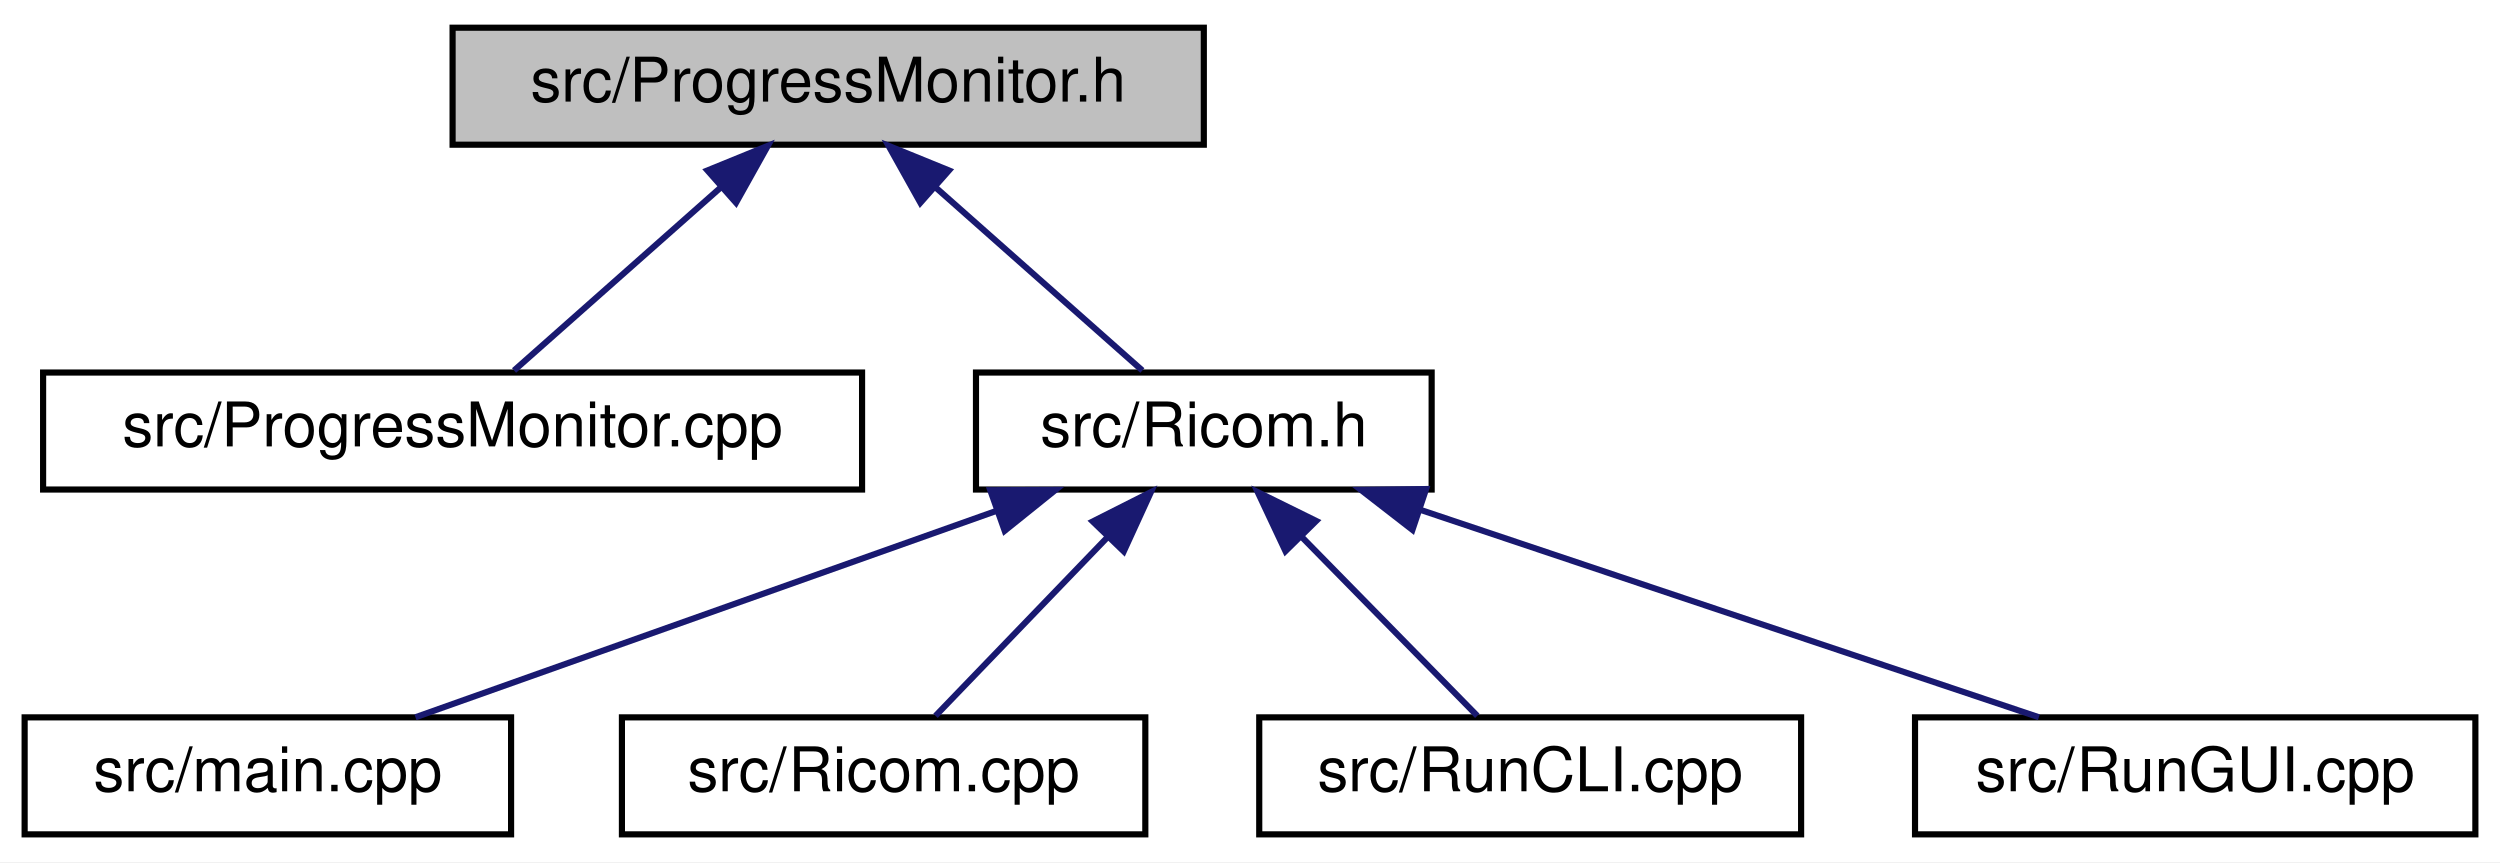
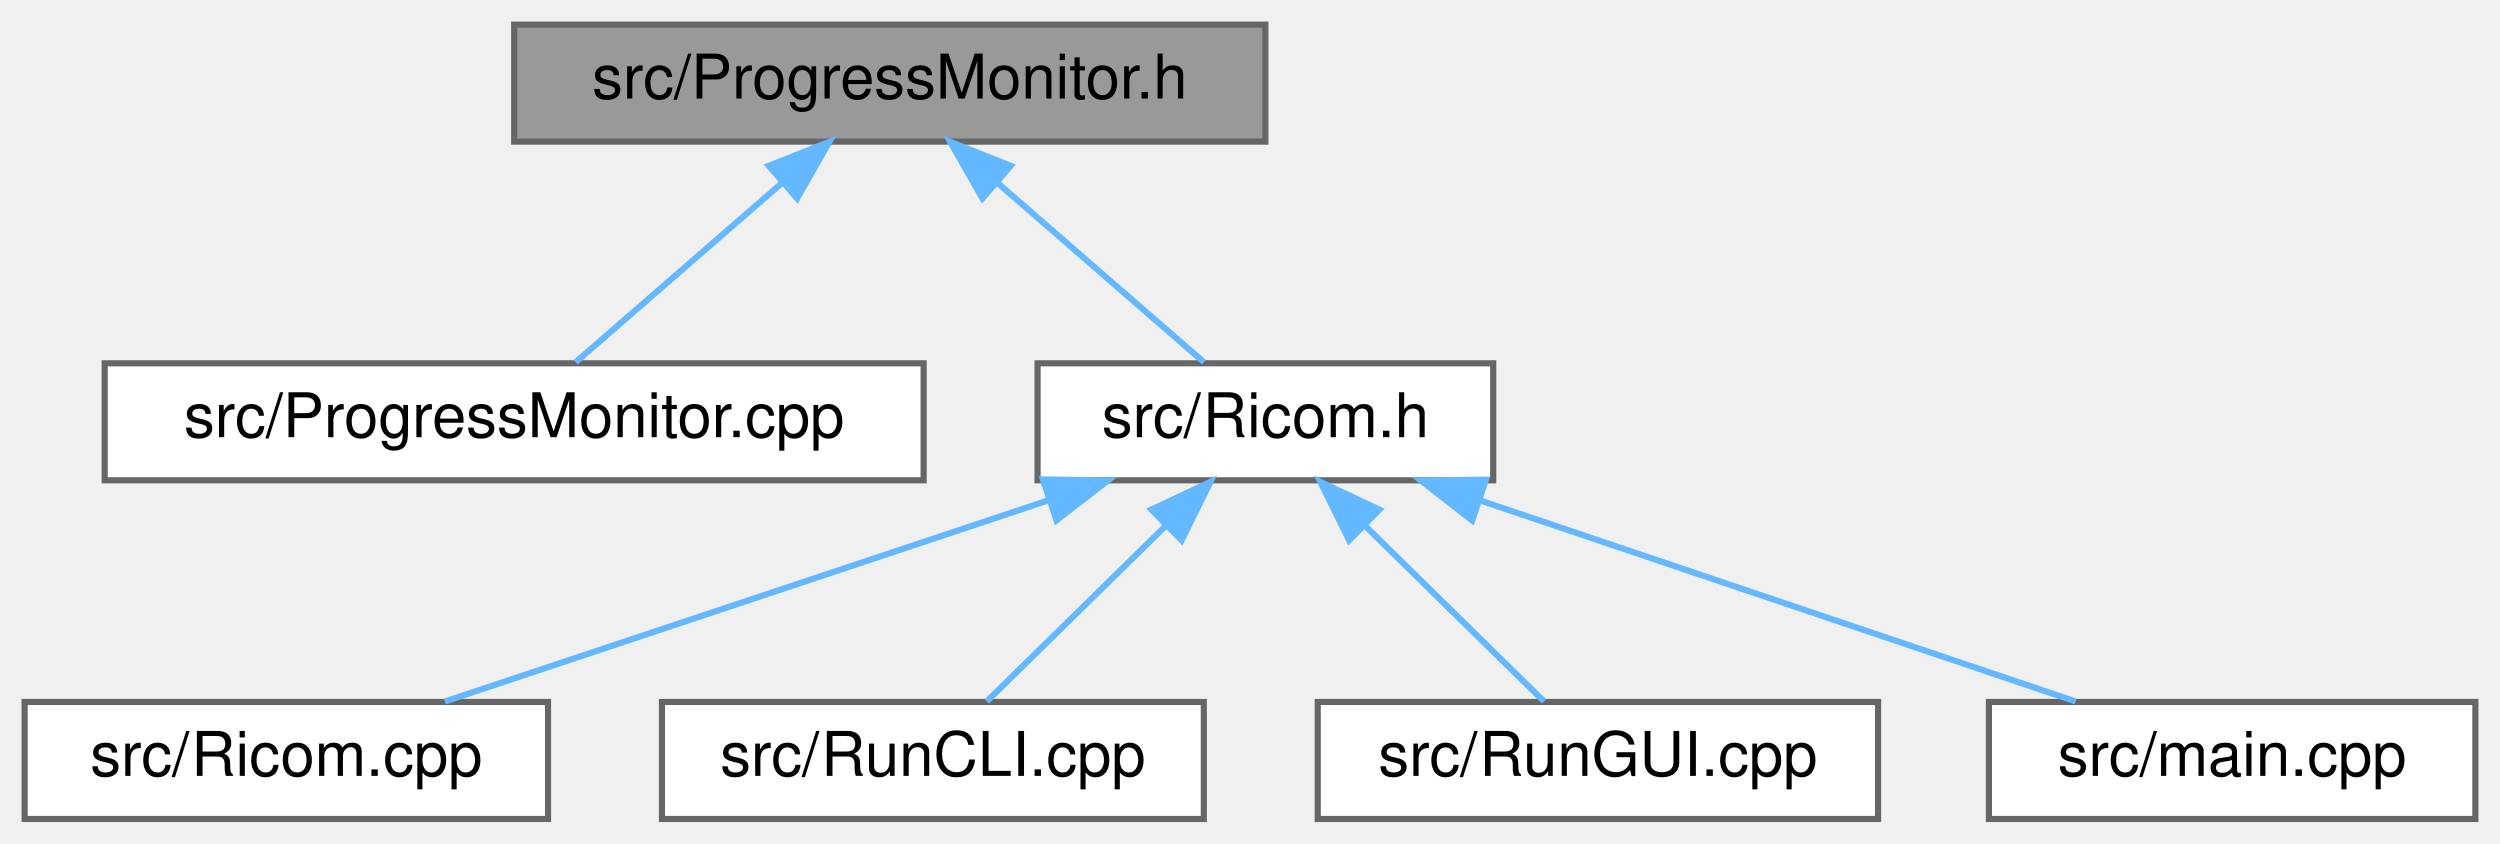
- <svg xmlns="http://www.w3.org/2000/svg" xmlns:xlink="http://www.w3.org/1999/xlink" width="406pt" height="140pt" viewBox="0.00 0.00 406.00 140.00">
-   <g id="graph0" class="graph" transform="scale(1 1) rotate(0) translate(4 136)">
-     <polygon fill="white" stroke="transparent" points="-4,4 -4,-136 402,-136 402,4 -4,4" />
-     <g id="node1" class="node">
-       <g id="a_node1">
+ <svg xmlns="http://www.w3.org/2000/svg" xmlns:xlink="http://www.w3.org/1999/xlink" width="406pt" height="137pt" viewBox="0.00 0.00 406.00 137.00">
+   <g id="graph0" class="graph" transform="scale(1 1) rotate(0) translate(4 133)">
+     <g id="Node000001" class="node">
+       <g id="a_Node000001">
        <a xlink:title=" ">
-           <polygon fill="#bfbfbf" stroke="black" points="69.5,-112.5 69.5,-131.5 191.5,-131.5 191.5,-112.5 69.5,-112.5" />
-           <text text-anchor="middle" x="130.5" y="-119.5" font-family="Helvetica,sans-Serif" font-size="10.00">src/ProgressMonitor.h</text>
+           <polygon fill="#999999" stroke="#666666" points="201.5,-129 79.5,-129 79.5,-110 201.5,-110 201.5,-129" />
+           <text text-anchor="middle" x="140.5" y="-117" font-family="Helvetica,sans-Serif" font-size="10.00">src/ProgressMonitor.h</text>
        </a>
      </g>
    </g>
-     <g id="node2" class="node">
-       <g id="a_node2">
+     <g id="Node000002" class="node">
+       <g id="a_Node000002">
        <a xlink:href="../../d5/d9c/ProgressMonitor_8cpp.html" target="_top" xlink:title=" ">
-           <polygon fill="white" stroke="black" points="3,-56.5 3,-75.5 136,-75.5 136,-56.5 3,-56.5" />
-           <text text-anchor="middle" x="69.5" y="-63.5" font-family="Helvetica,sans-Serif" font-size="10.00">src/ProgressMonitor.cpp</text>
+           <polygon fill="white" stroke="#666666" points="146,-74 13,-74 13,-55 146,-55 146,-74" />
+           <text text-anchor="middle" x="79.5" y="-62" font-family="Helvetica,sans-Serif" font-size="10.00">src/ProgressMonitor.cpp</text>
        </a>
      </g>
    </g>
-     <g id="edge1" class="edge">
-       <path fill="none" stroke="midnightblue" d="M113.03,-105.54C102.16,-95.91 88.56,-83.87 79.48,-75.83" />
-       <polygon fill="midnightblue" stroke="midnightblue" points="110.89,-108.32 120.7,-112.32 115.53,-103.07 110.89,-108.32" />
-     </g>
-     <g id="node3" class="node">
-       <g id="a_node3">
-         <a xlink:href="../../de/dfc/Ricom_8h.html" target="_top" xlink:title=" ">
-           <polygon fill="white" stroke="black" points="154.5,-56.5 154.5,-75.5 228.5,-75.5 228.5,-56.5 154.5,-56.5" />
-           <text text-anchor="middle" x="191.5" y="-63.5" font-family="Helvetica,sans-Serif" font-size="10.00">src/Ricom.h</text>
+     <g id="edge1_Node000001_Node000002" class="edge">
+       <g id="a_edge1_Node000001_Node000002">
+         <a xlink:title=" ">
+           <path fill="none" stroke="#63b8ff" d="M123.03,-103.32C112.16,-93.87 98.56,-82.06 89.48,-74.17" />
+           <polygon fill="#63b8ff" stroke="#63b8ff" points="120.85,-106.07 130.7,-109.98 125.45,-100.78 120.85,-106.07" />
        </a>
      </g>
    </g>
-     <g id="edge2" class="edge">
-       <path fill="none" stroke="midnightblue" d="M147.97,-105.54C158.84,-95.91 172.44,-83.87 181.52,-75.83" />
-       <polygon fill="midnightblue" stroke="midnightblue" points="145.47,-103.07 140.3,-112.32 150.11,-108.32 145.47,-103.07" />
-     </g>
-     <g id="node4" class="node">
-       <g id="a_node4">
-         <a xlink:href="../../df/d0a/main_8cpp.html" target="_top" xlink:title=" ">
-           <polygon fill="white" stroke="black" points="0,-0.5 0,-19.5 79,-19.5 79,-0.5 0,-0.5" />
-           <text text-anchor="middle" x="39.5" y="-7.5" font-family="Helvetica,sans-Serif" font-size="10.00">src/main.cpp</text>
+     <g id="Node000003" class="node">
+       <g id="a_Node000003">
+         <a xlink:href="../../de/dfc/Ricom_8h.html" target="_top" xlink:title=" ">
+           <polygon fill="white" stroke="#666666" points="238.5,-74 164.5,-74 164.5,-55 238.5,-55 238.5,-74" />
+           <text text-anchor="middle" x="201.5" y="-62" font-family="Helvetica,sans-Serif" font-size="10.00">src/Ricom.h</text>
        </a>
      </g>
    </g>
-     <g id="edge3" class="edge">
-       <path fill="none" stroke="midnightblue" d="M157.83,-53.04C129.23,-42.88 88.89,-28.55 63.47,-19.52" />
-       <polygon fill="midnightblue" stroke="midnightblue" points="156.82,-56.39 167.42,-56.44 159.16,-49.8 156.82,-56.39" />
-     </g>
-     <g id="node5" class="node">
-       <g id="a_node5">
-         <a xlink:href="../../d4/d9b/Ricom_8cpp.html" target="_top" xlink:title=" ">
-           <polygon fill="white" stroke="black" points="97,-0.5 97,-19.5 182,-19.5 182,-0.5 97,-0.5" />
-           <text text-anchor="middle" x="139.5" y="-7.5" font-family="Helvetica,sans-Serif" font-size="10.00">src/Ricom.cpp</text>
+     <g id="edge2_Node000001_Node000003" class="edge">
+       <g id="a_edge2_Node000001_Node000003">
+         <a xlink:title=" ">
+           <path fill="none" stroke="#63b8ff" d="M157.97,-103.32C168.84,-93.87 182.44,-82.06 191.52,-74.17" />
+           <polygon fill="#63b8ff" stroke="#63b8ff" points="155.55,-100.78 150.3,-109.98 160.15,-106.07 155.55,-100.78" />
        </a>
      </g>
    </g>
-     <g id="edge4" class="edge">
-       <path fill="none" stroke="midnightblue" d="M175.82,-48.72C166.66,-39.2 155.45,-27.56 147.93,-19.75" />
-       <polygon fill="midnightblue" stroke="midnightblue" points="173.46,-51.31 182.91,-56.08 178.5,-46.45 173.46,-51.31" />
-     </g>
-     <g id="node6" class="node">
-       <g id="a_node6">
-         <a xlink:href="../../d5/d6c/RunCLI_8cpp.html" target="_top" xlink:title=" ">
-           <polygon fill="white" stroke="black" points="200.5,-0.5 200.5,-19.5 288.5,-19.5 288.5,-0.5 200.5,-0.5" />
-           <text text-anchor="middle" x="244.5" y="-7.5" font-family="Helvetica,sans-Serif" font-size="10.00">src/RunCLI.cpp</text>
+     <g id="Node000004" class="node">
+       <g id="a_Node000004">
+         <a xlink:href="../../d4/d9b/Ricom_8cpp.html" target="_top" xlink:title=" ">
+           <polygon fill="white" stroke="#666666" points="85,-19 0,-19 0,0 85,0 85,-19" />
+           <text text-anchor="middle" x="42.5" y="-7" font-family="Helvetica,sans-Serif" font-size="10.00">src/Ricom.cpp</text>
        </a>
      </g>
    </g>
-     <g id="edge5" class="edge">
-       <path fill="none" stroke="midnightblue" d="M207.48,-48.72C216.82,-39.2 228.25,-27.56 235.91,-19.75" />
-       <polygon fill="midnightblue" stroke="midnightblue" points="204.76,-46.49 200.25,-56.08 209.75,-51.4 204.76,-46.49" />
-     </g>
-     <g id="node7" class="node">
-       <g id="a_node7">
-         <a xlink:href="../../d2/d30/RunGUI_8cpp.html" target="_top" xlink:title=" ">
-           <polygon fill="white" stroke="black" points="307,-0.5 307,-19.5 398,-19.5 398,-0.5 307,-0.5" />
-           <text text-anchor="middle" x="352.5" y="-7.5" font-family="Helvetica,sans-Serif" font-size="10.00">src/RunGUI.cpp</text>
+     <g id="edge3_Node000003_Node000004" class="edge">
+       <g id="a_edge3_Node000003_Node000004">
+         <a xlink:title=" ">
+           <path fill="none" stroke="#63b8ff" d="M166.4,-51.8C136.72,-41.91 94.9,-27.97 68.25,-19.08" />
+           <polygon fill="#63b8ff" stroke="#63b8ff" points="165.36,-55.14 175.95,-54.98 167.57,-48.5 165.36,-55.14" />
        </a>
      </g>
    </g>
-     <g id="edge6" class="edge">
-       <path fill="none" stroke="midnightblue" d="M226.76,-53.17C257.08,-43 300.07,-28.59 327.11,-19.52" />
-       <polygon fill="midnightblue" stroke="midnightblue" points="225.38,-49.95 217.01,-56.44 227.6,-56.58 225.38,-49.95" />
+     <g id="Node000005" class="node">
+       <g id="a_Node000005">
+         <a xlink:href="../../d5/d6c/RunCLI_8cpp.html" target="_top" xlink:title=" ">
+           <polygon fill="white" stroke="#666666" points="191.5,-19 103.5,-19 103.5,0 191.5,0 191.5,-19" />
+           <text text-anchor="middle" x="147.5" y="-7" font-family="Helvetica,sans-Serif" font-size="10.00">src/RunCLI.cpp</text>
+         </a>
+       </g>
+     </g>
+     <g id="edge4_Node000003_Node000005" class="edge">
+       <g id="a_edge4_Node000003_Node000005">
+         <a xlink:title=" ">
+           <path fill="none" stroke="#63b8ff" d="M185.22,-47.52C175.7,-38.18 164.06,-26.75 156.25,-19.09" />
+           <polygon fill="#63b8ff" stroke="#63b8ff" points="182.99,-50.24 192.58,-54.75 187.9,-45.25 182.99,-50.24" />
+         </a>
+       </g>
+     </g>
+     <g id="Node000006" class="node">
+       <g id="a_Node000006">
+         <a xlink:href="../../d2/d30/RunGUI_8cpp.html" target="_top" xlink:title=" ">
+           <polygon fill="white" stroke="#666666" points="301,-19 210,-19 210,0 301,0 301,-19" />
+           <text text-anchor="middle" x="255.5" y="-7" font-family="Helvetica,sans-Serif" font-size="10.00">src/RunGUI.cpp</text>
+         </a>
+       </g>
+     </g>
+     <g id="edge5_Node000003_Node000006" class="edge">
+       <g id="a_edge5_Node000003_Node000006">
+         <a xlink:title=" ">
+           <path fill="none" stroke="#63b8ff" d="M217.78,-47.52C227.3,-38.18 238.94,-26.75 246.75,-19.09" />
+           <polygon fill="#63b8ff" stroke="#63b8ff" points="215.1,-45.25 210.42,-54.75 220.01,-50.24 215.1,-45.25" />
+         </a>
+       </g>
+     </g>
+     <g id="Node000007" class="node">
+       <g id="a_Node000007">
+         <a xlink:href="../../df/d0a/main_8cpp.html" target="_top" xlink:title=" ">
+           <polygon fill="white" stroke="#666666" points="398,-19 319,-19 319,0 398,0 398,-19" />
+           <text text-anchor="middle" x="358.5" y="-7" font-family="Helvetica,sans-Serif" font-size="10.00">src/main.cpp</text>
+         </a>
+       </g>
+     </g>
+     <g id="edge6_Node000003_Node000007" class="edge">
+       <g id="a_edge6_Node000003_Node000007">
+         <a xlink:title=" ">
+           <path fill="none" stroke="#63b8ff" d="M236.55,-51.67C265.82,-41.79 306.87,-27.93 333.08,-19.08" />
+           <polygon fill="#63b8ff" stroke="#63b8ff" points="235.08,-48.47 226.72,-54.98 237.32,-55.1 235.08,-48.47" />
+         </a>
+       </g>
    </g>
  </g>
</svg>
